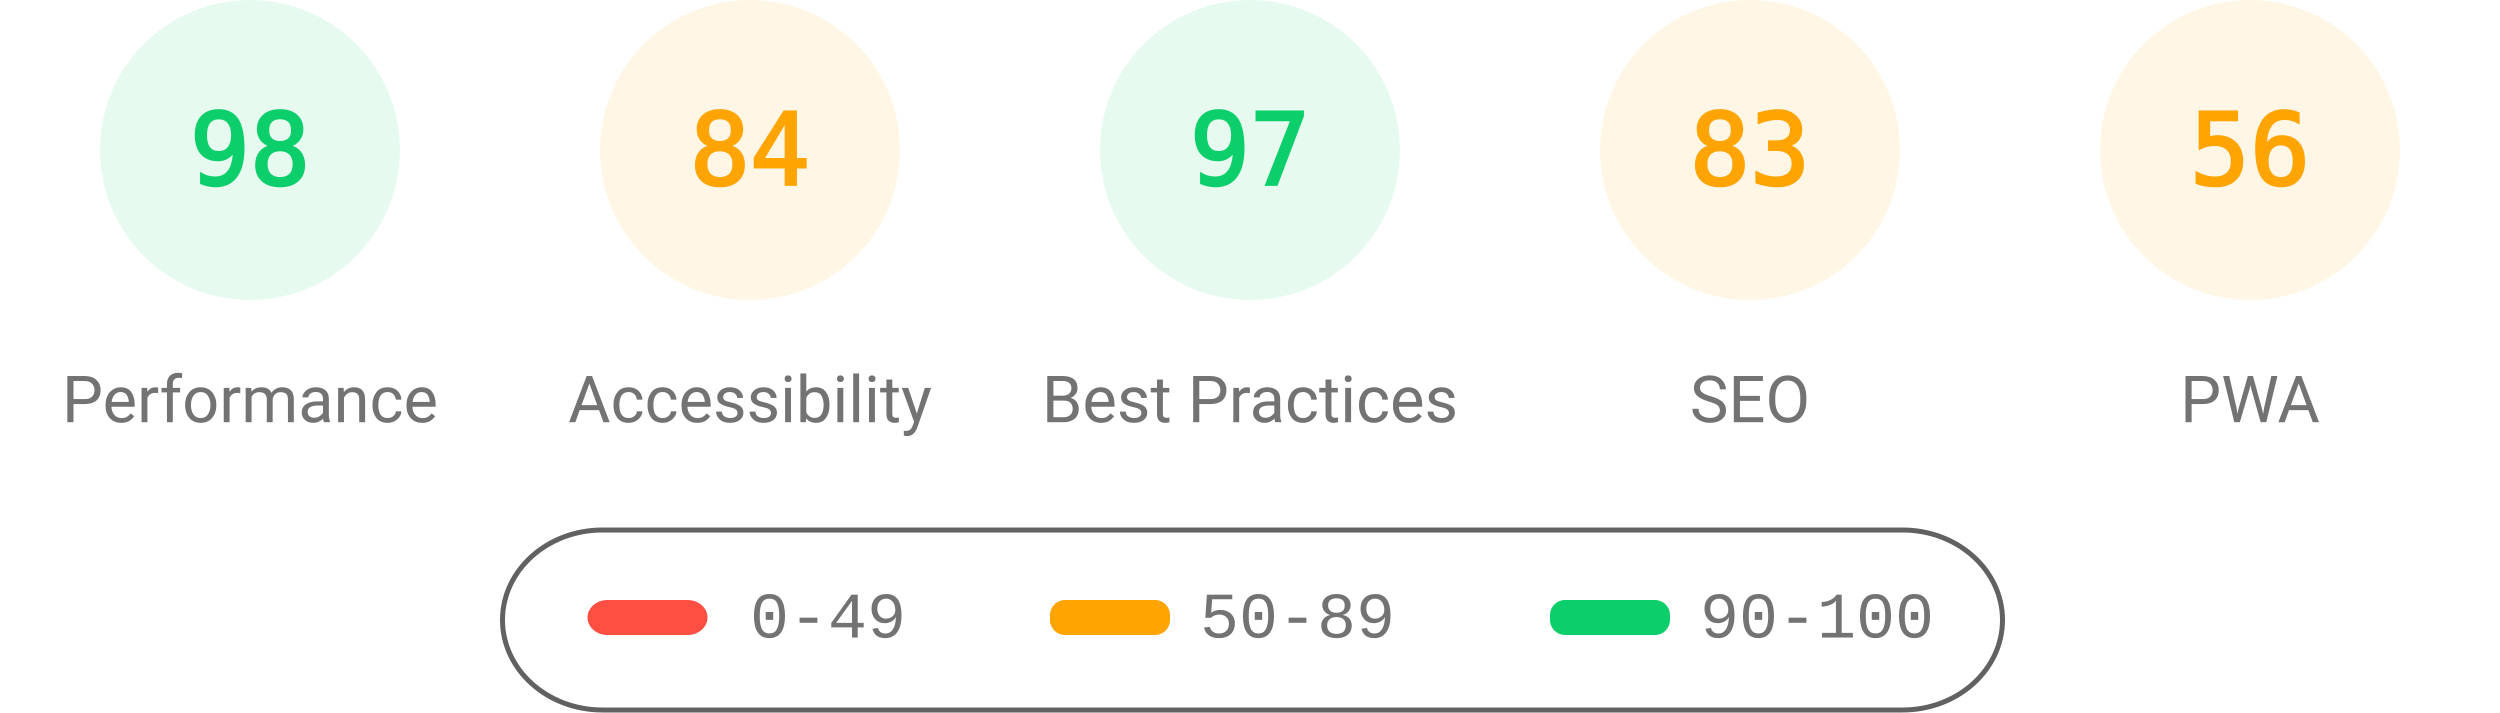
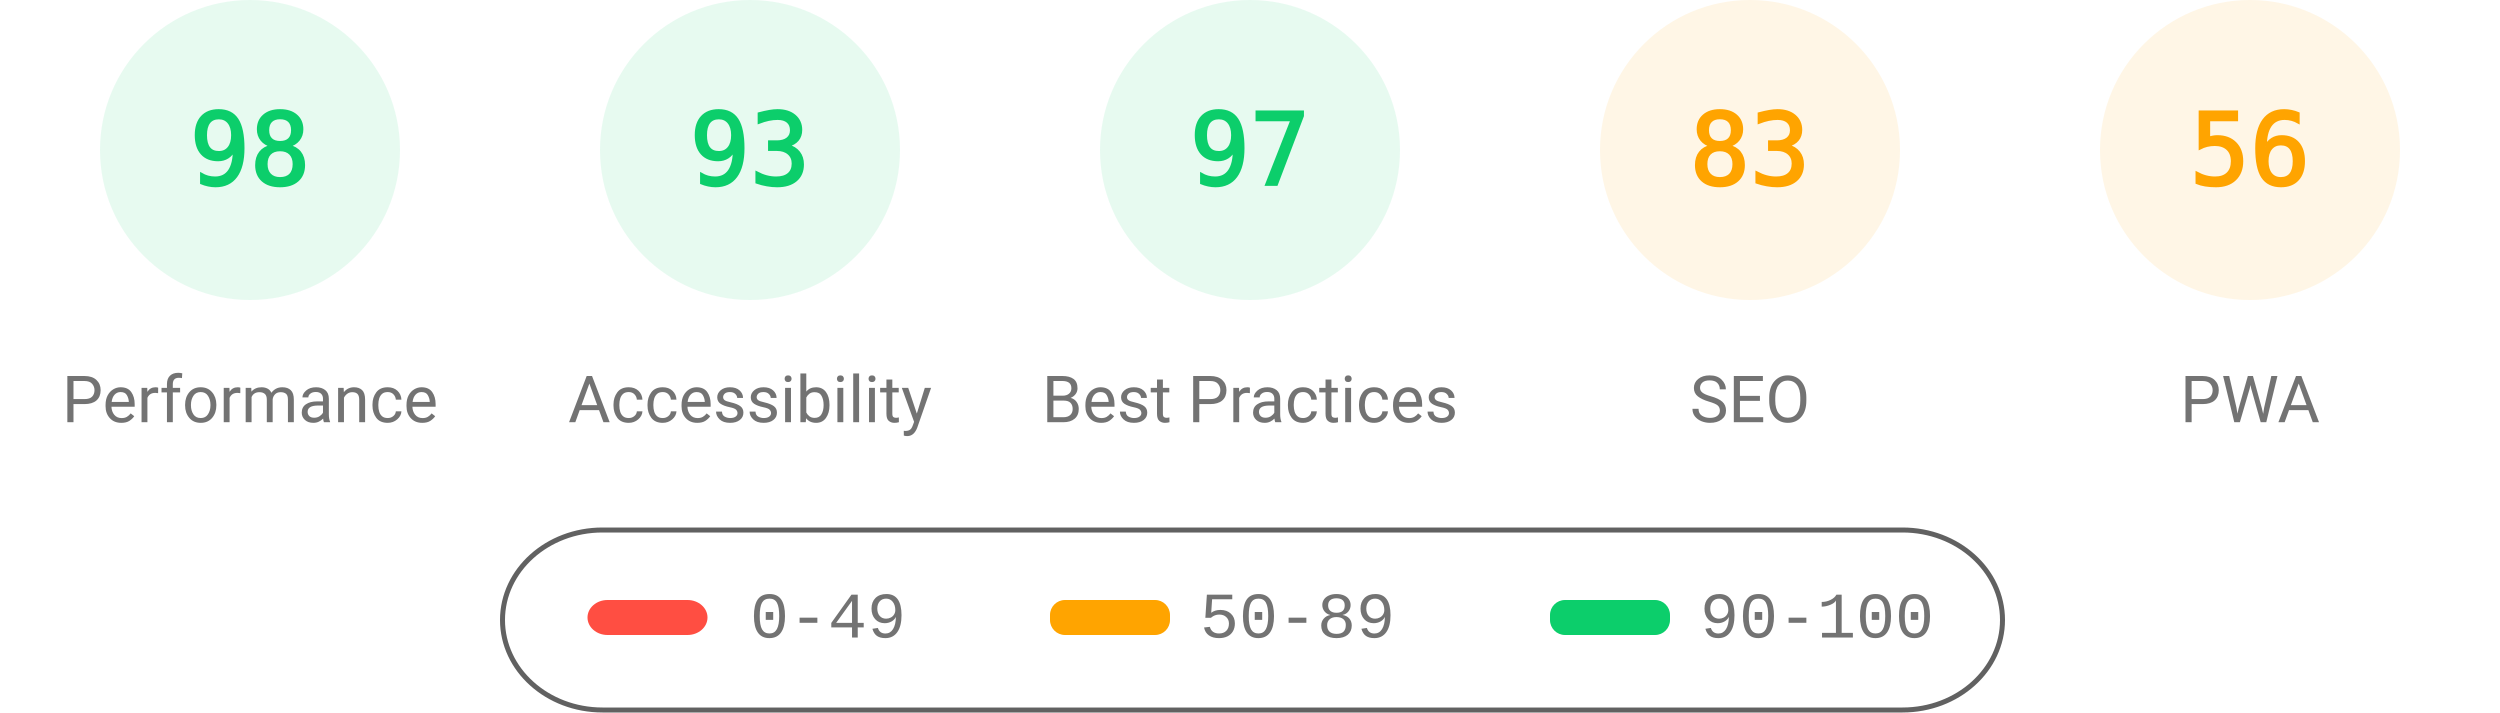
<svg xmlns="http://www.w3.org/2000/svg" class="theme" fill="none" width="1000" height="285">
  <style>
			.gauge-base {
				opacity: 0.1
			}
			.gauge-arc {
				fill: none;
				animation-delay: 250ms;
				stroke-linecap: round;
				transform: rotate(-90deg);
				transform-origin: 100px 60px;
				animation: load-gauge 1s ease forwards
			}
			.guage-text {
				font-size: 40px;
				font-family: monospace;
				text-align: center
			}
			.guage-red {
				color: #ff4e42;
				fill: #ff4e42;
				stroke: #ff4e42
			}
			.guage-orange {
				color: #ffa400;
				fill: #ffa400;
				stroke: #ffa400
			}
			.guage-green {
				color: #0cce6b;
				fill: #0cce6b;
				stroke: #0cce6b
			}
			.theme .guage-undefined {
				color: #5c5c5c;
				fill: #5c5c5c;
				stroke: #5c5c5c
			}
			.guage-title {
				stroke: none;
				font-size: 26px;
				line-height: 26px;
				font-family: Roboto, Halvetica, Arial, sans-serif
			}
			.metric.guage-title {
				font-family: 'Courier New', Courier, monospace
			}
			.theme .guage-title {
				color: #737373;
				fill: #737373
			}
			@keyframes load-gauge {
				from {
					stroke-dasharray: 0 352.858
				}
			}
			.theme
				stroke: #616161
			}
		</style>
  <svg class="guage-div guage-perf guage-green" viewBox="0 0 200 200" width="200" height="200" x="0" y="0">
    <circle class="gauge-base" r="56" cx="100" cy="60" stroke-width="8" />
    <circle class="gauge-arc guage-arc-1" r="56" cx="100" cy="60" stroke-width="8" style="stroke-dasharray: 344.821, 351.858;" />
    <text class="guage-text" x="100px" y="60px" alignment-baseline="central" dominant-baseline="central" text-anchor="middle">98</text>
    <text class="guage-title" x="100px" y="160px" alignment-baseline="central" dominant-baseline="central" text-anchor="middle">Performance</text>
  </svg>
-   <svg class="guage-div guage-acc guage-orange" viewBox="0 0 200 200" width="200" height="200" x="200" y="0">
+   <svg class="guage-div guage-acc guage-green" viewBox="0 0 200 200" width="200" height="200" x="200" y="0">
    <circle class="gauge-base" r="56" cx="100" cy="60" stroke-width="8" />
-     <circle class="gauge-arc guage-arc-2" r="56" cx="100" cy="60" stroke-width="8" style="stroke-dasharray: 295.561, 351.858;" />
-     <text class="guage-text" x="100px" y="60px" alignment-baseline="central" dominant-baseline="central" text-anchor="middle">84</text>
+     <circle class="gauge-arc guage-arc-2" r="56" cx="100" cy="60" stroke-width="8" style="stroke-dasharray: 327.228, 351.858;" />
+     <text class="guage-text" x="100px" y="60px" alignment-baseline="central" dominant-baseline="central" text-anchor="middle">93</text>
    <text class="guage-title" x="100px" y="160px" alignment-baseline="central" dominant-baseline="central" text-anchor="middle">Accessibility</text>
  </svg>
  <svg class="guage-div guage-best guage-green" viewBox="0 0 200 200" width="200" height="200" x="400" y="0">
    <circle class="gauge-base" r="56" cx="100" cy="60" stroke-width="8" />
    <circle class="gauge-arc guage-arc-3" r="56" cx="100" cy="60" stroke-width="8" style="stroke-dasharray: 341.302, 351.858;" />
    <text class="guage-text" x="100px" y="60px" alignment-baseline="central" dominant-baseline="central" text-anchor="middle">97</text>
    <text class="guage-title" x="100px" y="160px" alignment-baseline="central" dominant-baseline="central" text-anchor="middle">Best Practices</text>
  </svg>
  <svg class="guage-div guage-seo guage-orange" viewBox="0 0 200 200" width="200" height="200" x="600" y="0">
    <circle class="gauge-base" r="56" cx="100" cy="60" stroke-width="8" />
    <circle class="gauge-arc guage-arc-4" r="56" cx="100" cy="60" stroke-width="8" style="stroke-dasharray: 292.042, 351.858;" />
    <text class="guage-text" x="100px" y="60px" alignment-baseline="central" dominant-baseline="central" text-anchor="middle">83</text>
    <text class="guage-title" x="100px" y="160px" alignment-baseline="central" dominant-baseline="central" text-anchor="middle">SEO</text>
  </svg>
  <svg class="guage-div guage-pwa guage-orange" viewBox="0 0 200 200" width="200" height="200" x="800" y="0">
    <circle class="gauge-base" r="56" cx="100" cy="60" stroke-width="8" />
    <circle class="gauge-arc guage-arc-4" r="56" cx="100" cy="60" stroke-width="8" style="stroke-dasharray: 197.04, 351.858;" />
    <text class="guage-text" x="100px" y="60px" alignment-baseline="central" dominant-baseline="central" text-anchor="middle">56</text>
    <text class="guage-title" x="100px" y="160px" alignment-baseline="central" dominant-baseline="central" text-anchor="middle">PWA</text>
  </svg>
  <svg width="604" height="76" x="200" y="210">
    <g>
      <rect fill="none" id="canvas_background" height="80" width="604" y="-1" x="-1" />
      <g display="none" overflow="visible" y="0" x="0" height="100%" width="100%" id="canvasGrid">
        <rect fill="url(#gridpattern)" stroke-width="0" y="0" x="0" height="100%" width="100%" />
      </g>
    </g>
    <g>
      <rect fill-opacity="0" stroke="#616161" stroke-width="2" rx="40" id="svg_2" height="72" width="600" y="2" x="1" fill="#000000" />
      <rect stroke="#000" rx="8" id="svg_3" height="14" width="48" y="30" x="35" stroke-opacity="null" stroke-width="0" fill="#ff4e42" />
      <rect stroke="#000" rx="6" id="svg_4" height="14" width="48" y="30" x="220" stroke-opacity="null" stroke-width="0" fill="#ffa400" />
      <rect stroke="#000" rx="6" id="svg_5" height="14" width="48" y="30" x="420" stroke-opacity="null" stroke-width="0" fill="#0cce6b" />
      <text xml:space="preserve" text-anchor="start" font-family="'Courier New', Courier, monospace" font-size="26" id="svg_6" y="45" x="100" stroke-opacity="null" stroke-width="0" stroke="#000" fill="#737373">0-49</text>
      <text xml:space="preserve" text-anchor="start" font-family="'Courier New', Courier, monospace" font-size="26" id="svg_7" y="45" x="280" stroke-opacity="null" stroke-width="0" stroke="#000" fill="#737373">50-89</text>
      <text xml:space="preserve" text-anchor="start" font-family="'Courier New', Courier, monospace" font-size="26" id="svg_8" y="45" x="480" stroke-opacity="null" stroke-width="0" stroke="#000" fill="#737373">90-100</text>
    </g>
  </svg>
</svg>
